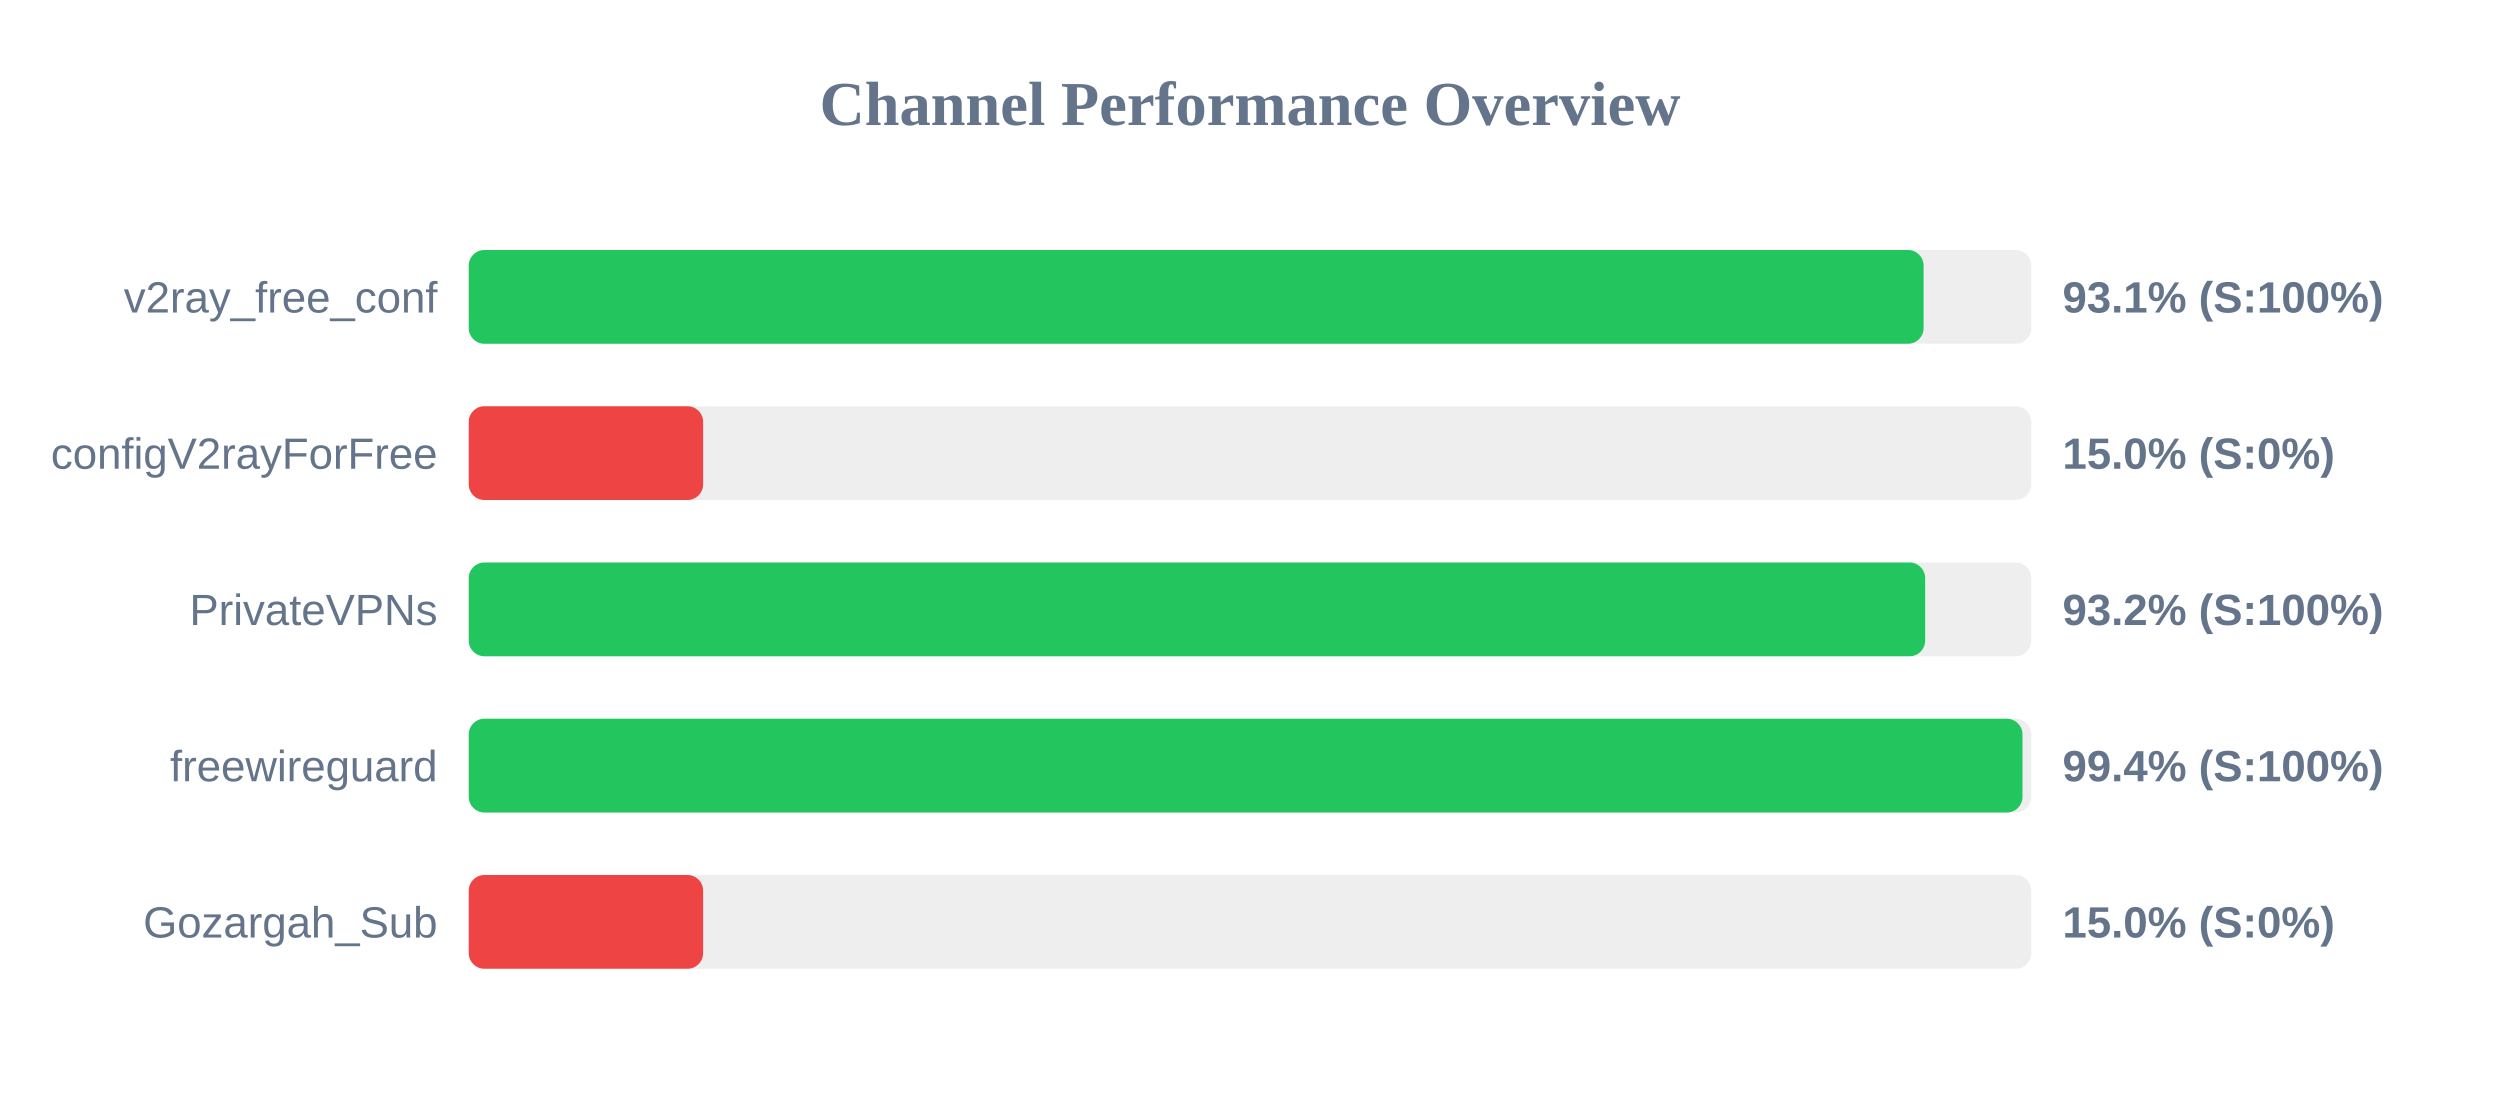
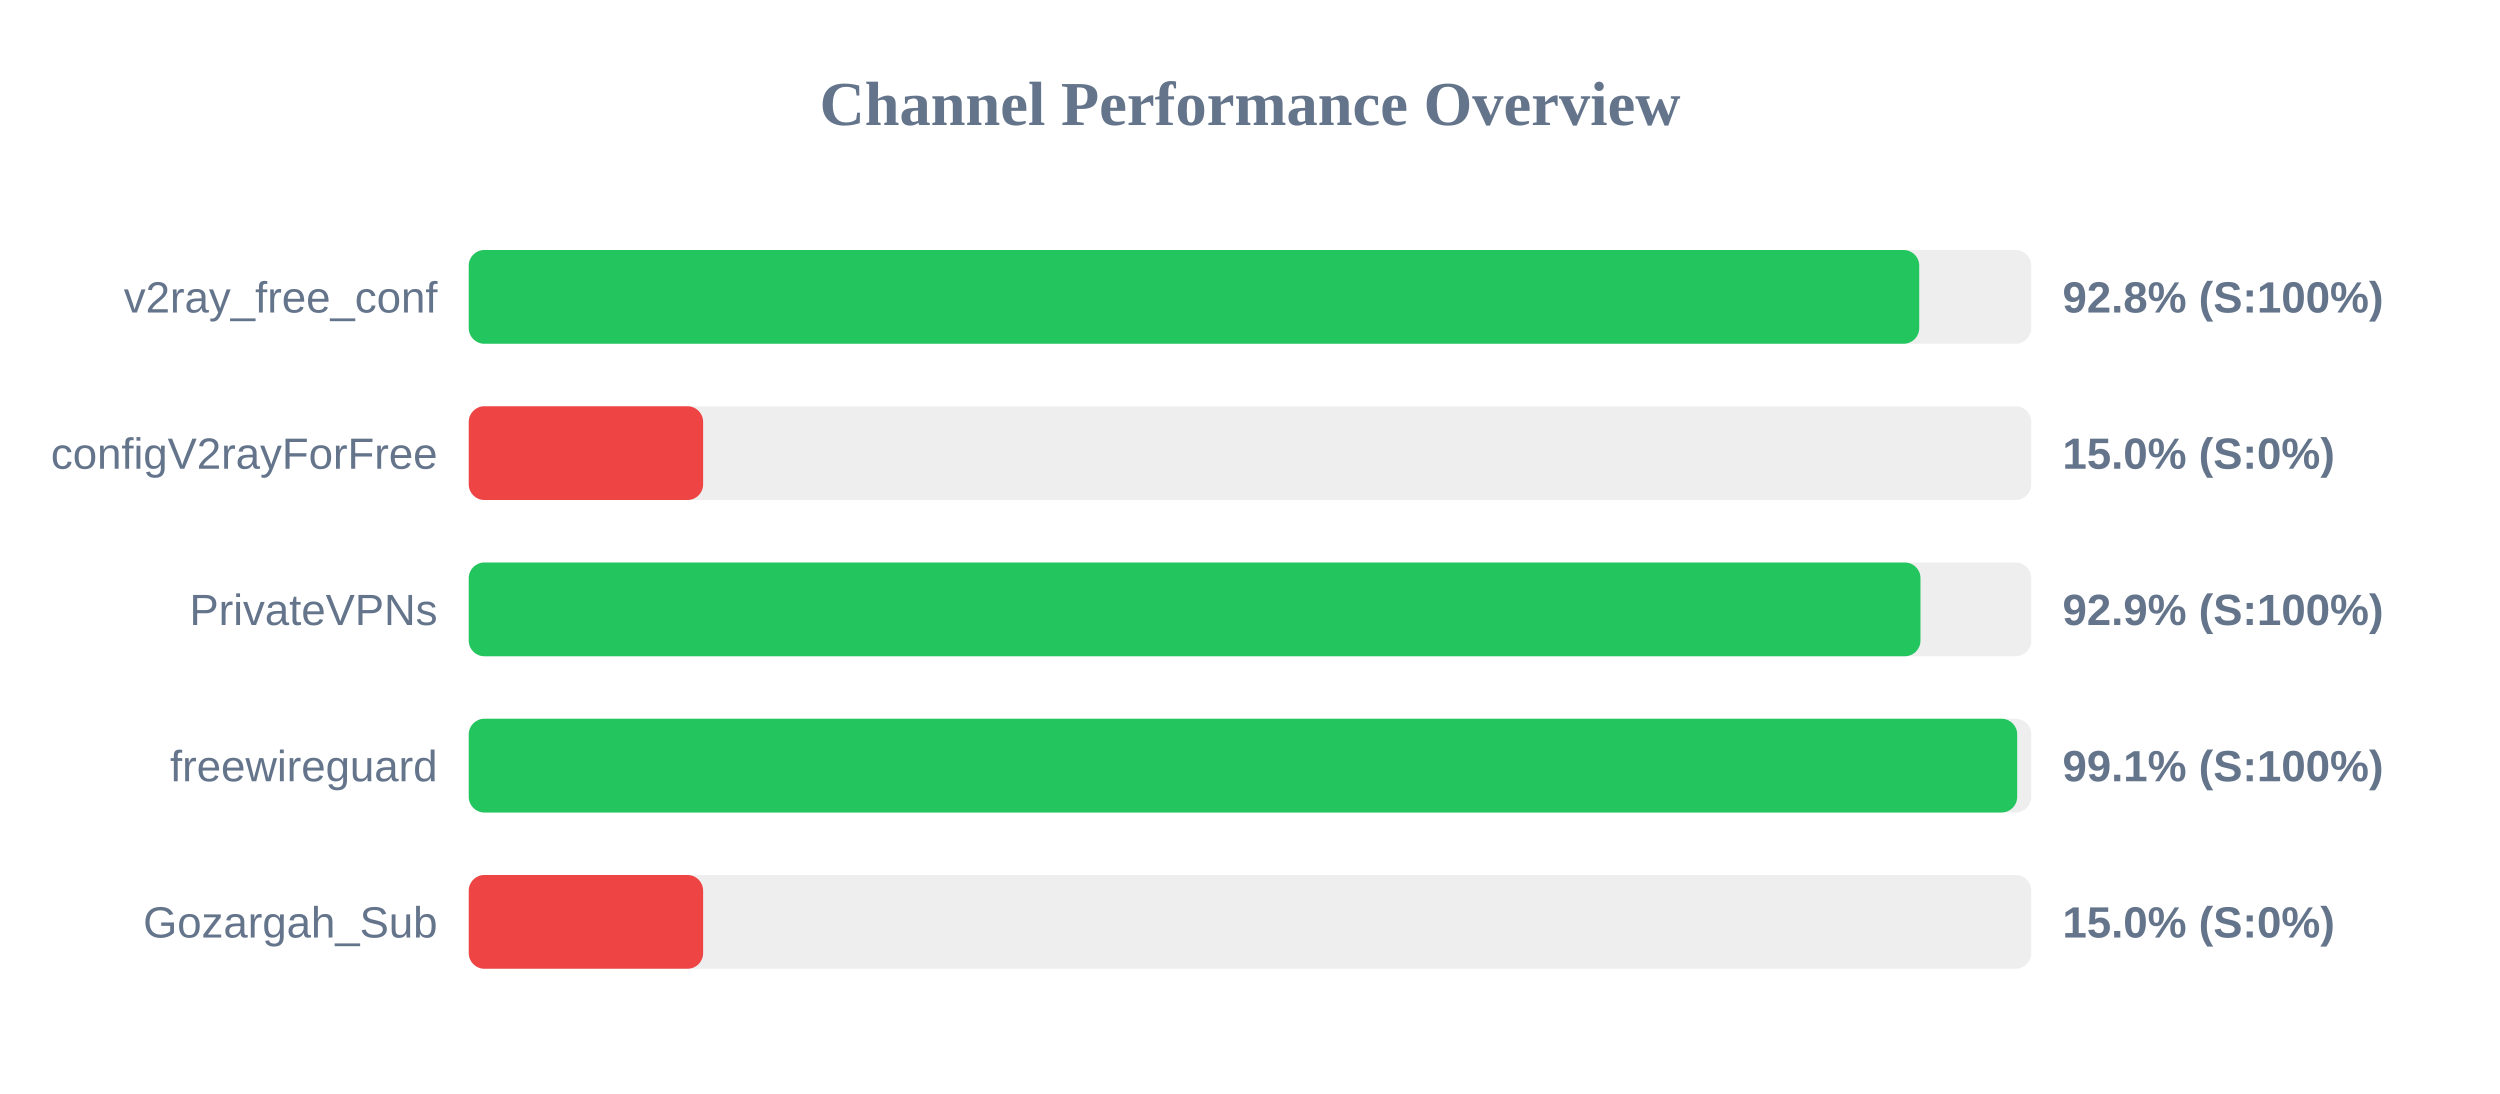
<svg xmlns="http://www.w3.org/2000/svg" width="800" height="350" version="1.1">
  <style>
        .row { font: 14px Arial; fill: #64748b; }
        .score { font: bold 14px Arial; fill: #64748b; }
    </style>
  <text x="400" y="40" text-anchor="middle" font-size="20px" font-weight="bold" fill="#64748b">Channel Performance Overview</text>
  <rect x="150" y="80" width="500" height="30" fill="#eee" rx="5" />
-   <rect x="150" y="80" width="465.55" height="30" fill="#22c55e" rx="5" />
+   <rect x="150" y="80" width="464.15" height="30" fill="#22c55e" rx="5" />
  <text x="140" y="100" text-anchor="end" class="row">v2ray_free_conf</text>
-   <text x="660" y="100" text-anchor="start" class="score">93.1% (S:100%)</text>
+   <text x="660" y="100" text-anchor="start" class="score">92.8% (S:100%)</text>
  <rect x="150" y="130" width="500" height="30" fill="#eee" rx="5" />
  <rect x="150" y="130" width="75.0" height="30" fill="#ef4444" rx="5" />
  <text x="140" y="150" text-anchor="end" class="row">configV2rayForFree</text>
  <text x="660" y="150" text-anchor="start" class="score">15.0% (S:0%)</text>
  <rect x="150" y="180" width="500" height="30" fill="#eee" rx="5" />
-   <rect x="150" y="180" width="466.05" height="30" fill="#22c55e" rx="5" />
+   <rect x="150" y="180" width="464.55" height="30" fill="#22c55e" rx="5" />
  <text x="140" y="200" text-anchor="end" class="row">PrivateVPNs</text>
-   <text x="660" y="200" text-anchor="start" class="score">93.2% (S:100%)</text>
+   <text x="660" y="200" text-anchor="start" class="score">92.9% (S:100%)</text>
  <rect x="150" y="230" width="500" height="30" fill="#eee" rx="5" />
-   <rect x="150" y="230" width="497.2" height="30" fill="#22c55e" rx="5" />
+   <rect x="150" y="230" width="495.5" height="30" fill="#22c55e" rx="5" />
  <text x="140" y="250" text-anchor="end" class="row">freewireguard</text>
-   <text x="660" y="250" text-anchor="start" class="score">99.4% (S:100%)</text>
+   <text x="660" y="250" text-anchor="start" class="score">99.1% (S:100%)</text>
  <rect x="150" y="280" width="500" height="30" fill="#eee" rx="5" />
  <rect x="150" y="280" width="75.0" height="30" fill="#ef4444" rx="5" />
  <text x="140" y="300" text-anchor="end" class="row">Gozargah_Sub</text>
  <text x="660" y="300" text-anchor="start" class="score">15.0% (S:0%)</text>
</svg>
